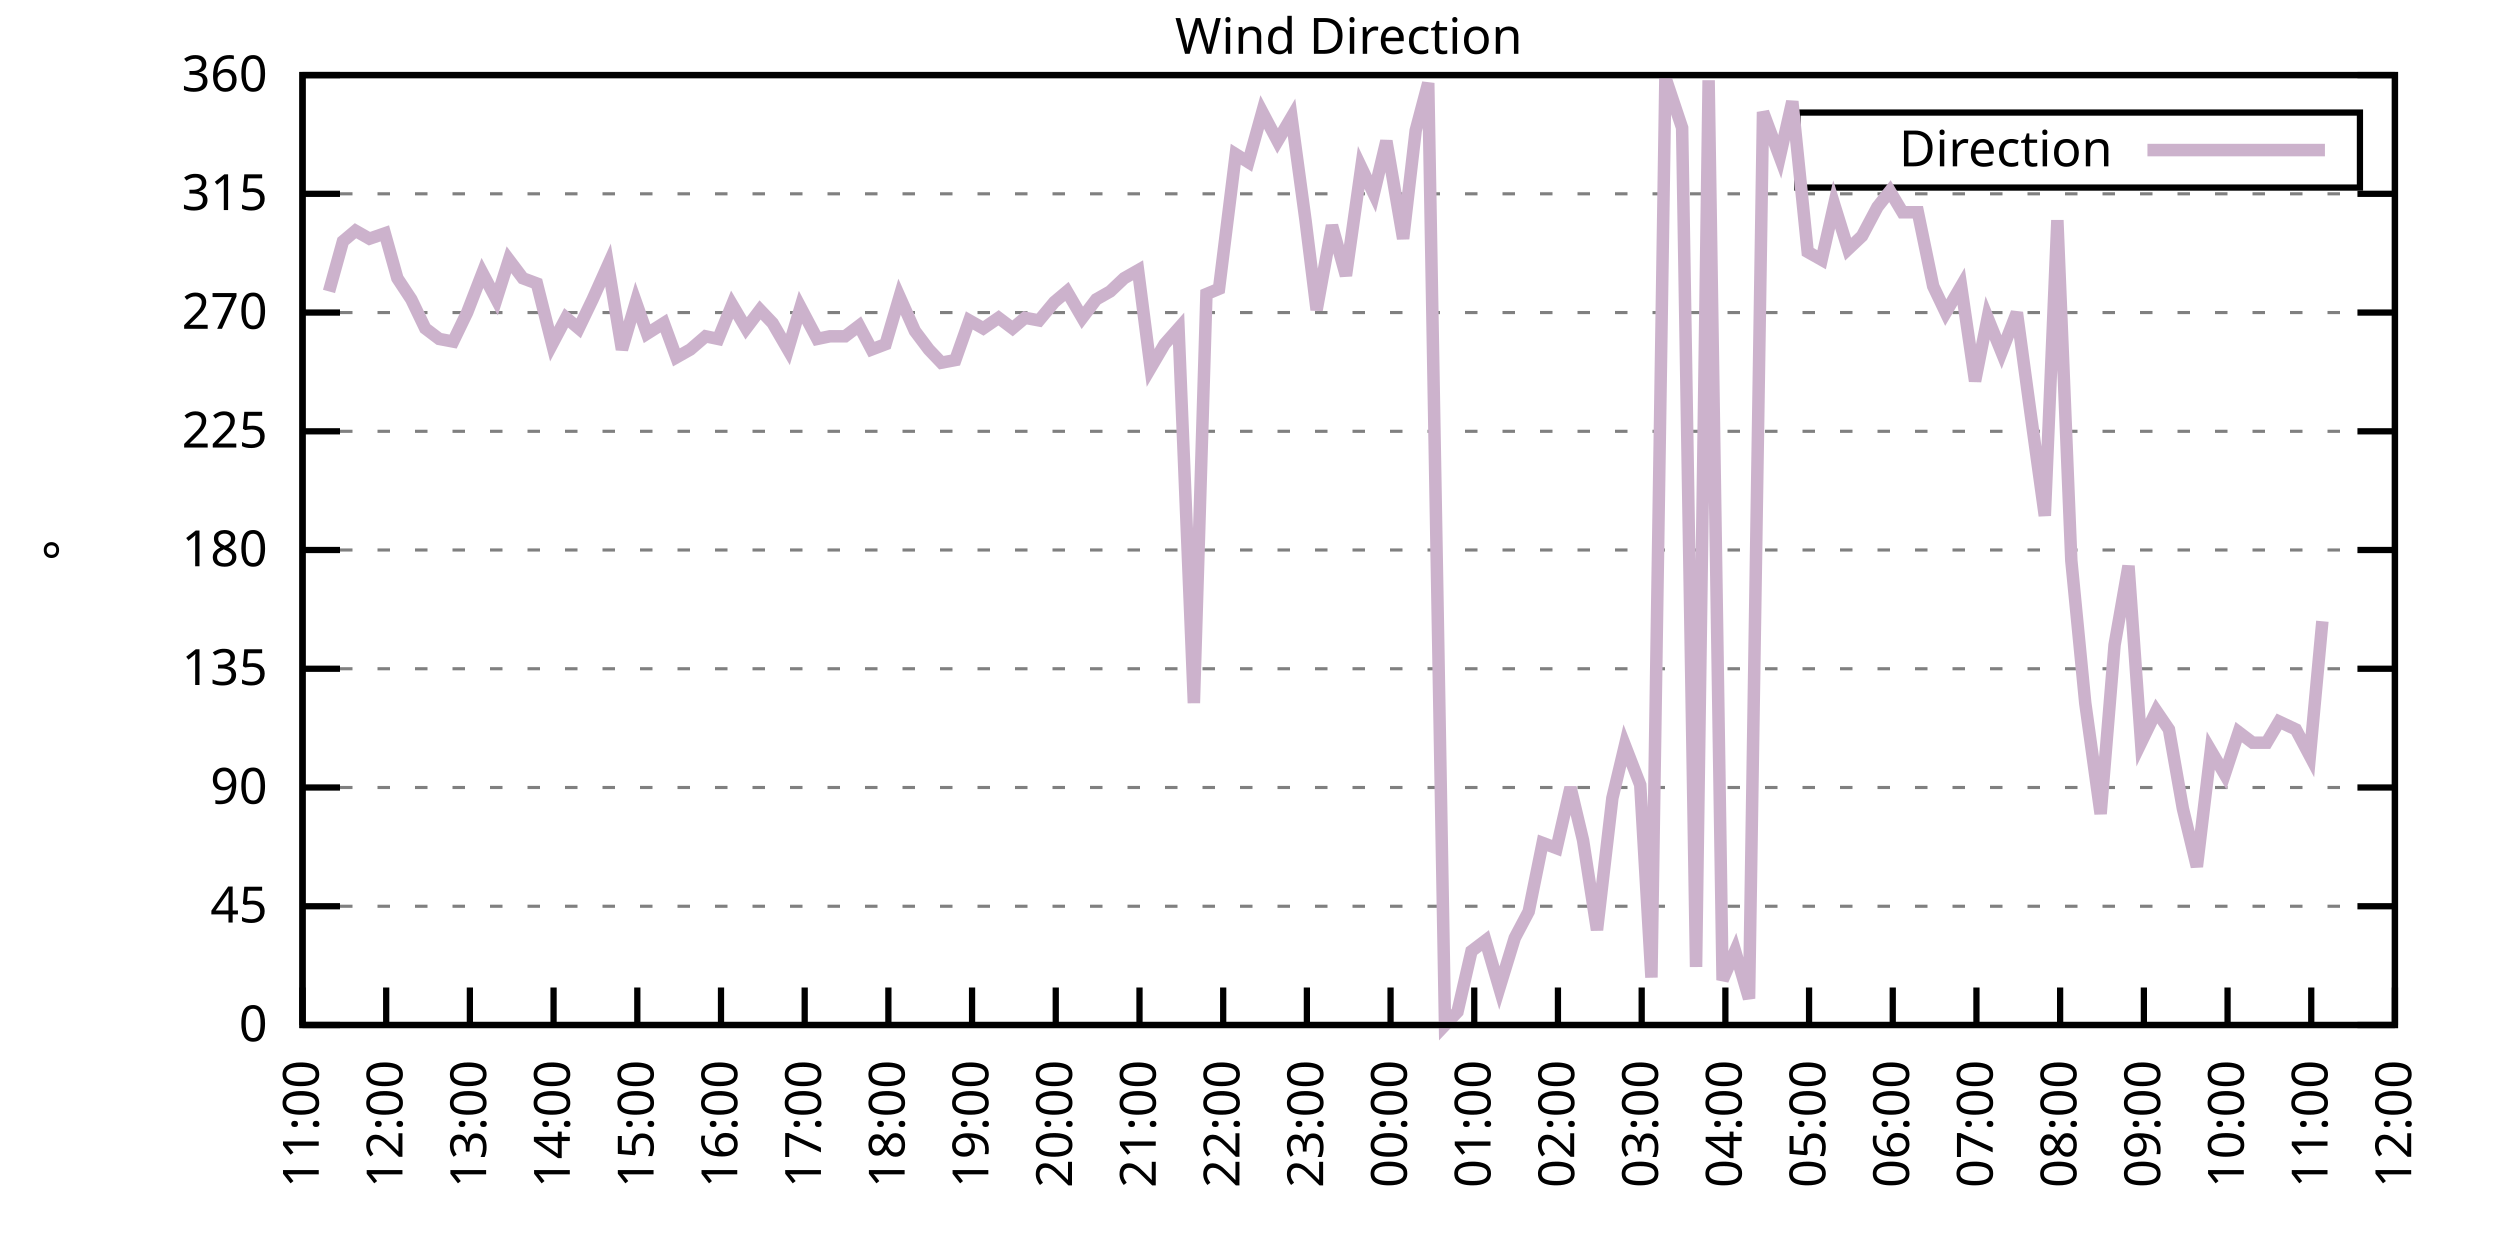
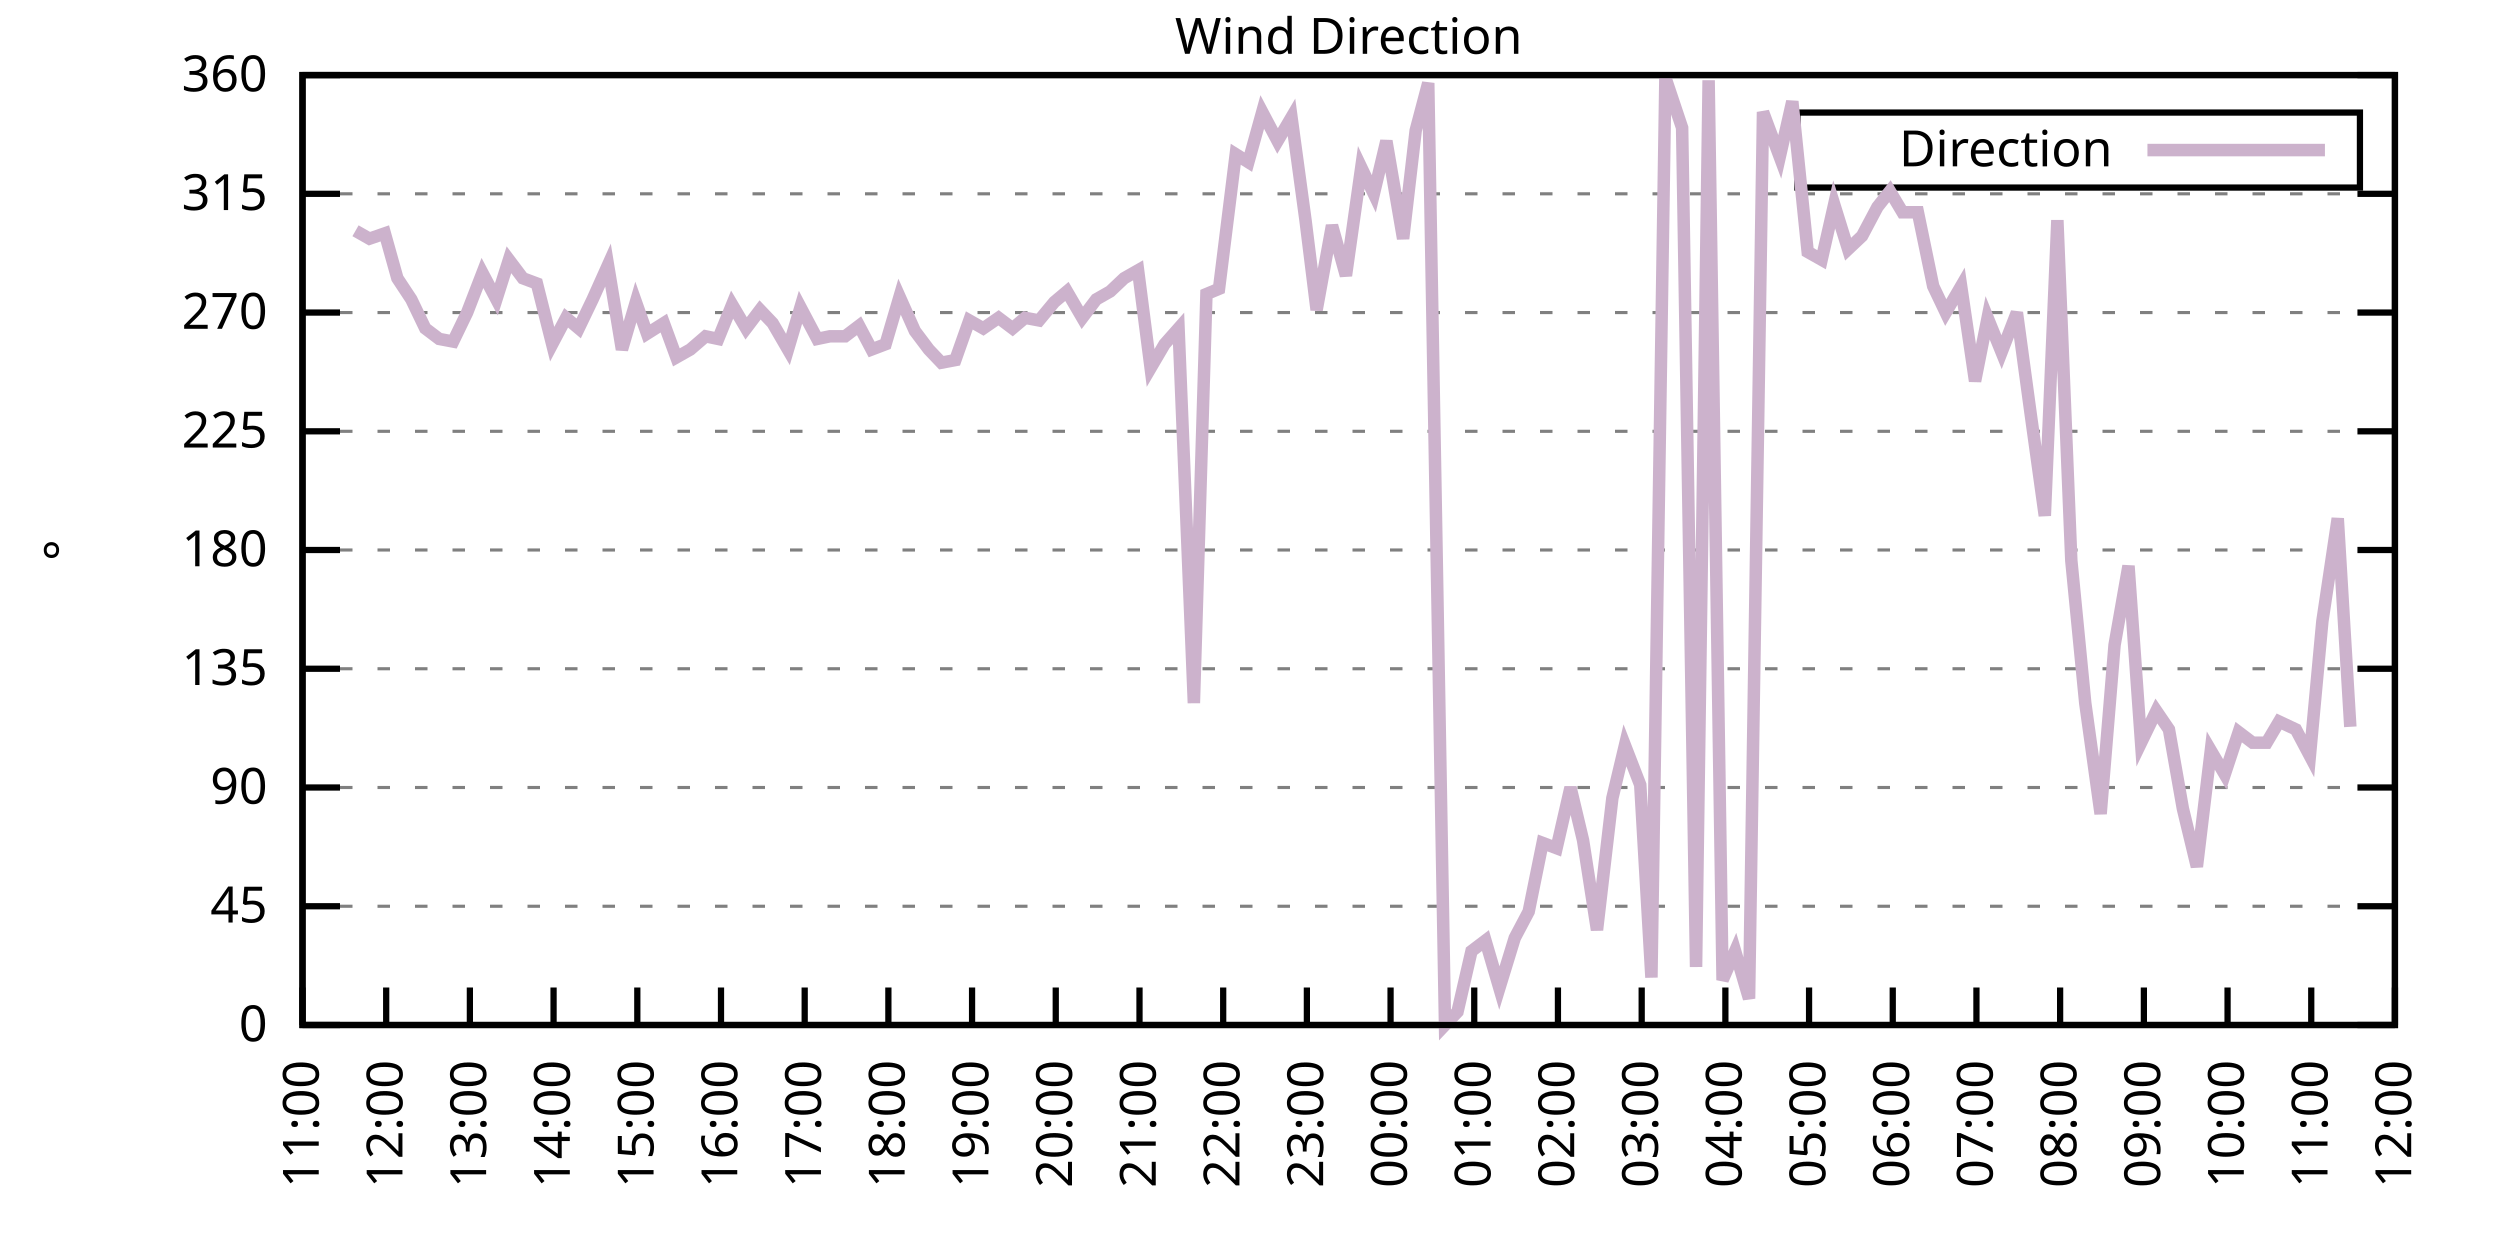
<svg xmlns="http://www.w3.org/2000/svg" xmlns:xlink="http://www.w3.org/1999/xlink" width="400" height="200" viewBox="0 0 400 200">
  <g id="gnuplot_canvas">
    <rect x="0" y="0" width="400" height="200" fill="none" />
    <defs>
      <circle id="gpDot" r="0.5" stroke-width="0.5" stroke="currentColor" />
      <path id="gpPt0" stroke-width="0.333" stroke="currentColor" d="M-1,0 h2 M0,-1 v2" />
      <path id="gpPt1" stroke-width="0.333" stroke="currentColor" d="M-1,-1 L1,1 M1,-1 L-1,1" />
      <path id="gpPt2" stroke-width="0.333" stroke="currentColor" d="M-1,0 L1,0 M0,-1 L0,1 M-1,-1 L1,1 M-1,1 L1,-1" />
      <rect id="gpPt3" stroke-width="0.333" stroke="currentColor" x="-1" y="-1" width="2" height="2" />
      <rect id="gpPt4" stroke-width="0.333" stroke="currentColor" fill="currentColor" x="-1" y="-1" width="2" height="2" />
      <circle id="gpPt5" stroke-width="0.333" stroke="currentColor" cx="0" cy="0" r="1" />
      <use xlink:href="#gpPt5" id="gpPt6" fill="currentColor" stroke="none" />
      <path id="gpPt7" stroke-width="0.333" stroke="currentColor" d="M0,-1.33 L-1.33,0.67 L1.33,0.67 z" />
      <use xlink:href="#gpPt7" id="gpPt8" fill="currentColor" stroke="none" />
      <use xlink:href="#gpPt7" id="gpPt9" stroke="currentColor" transform="rotate(180)" />
      <use xlink:href="#gpPt9" id="gpPt10" fill="currentColor" stroke="none" />
      <use xlink:href="#gpPt3" id="gpPt11" stroke="currentColor" transform="rotate(45)" />
      <use xlink:href="#gpPt11" id="gpPt12" fill="currentColor" stroke="none" />
      <path id="gpPt13" stroke-width="0.333" stroke="currentColor" d="M0,1.330 L1.265,0.411 L0.782,-1.067 L-0.782,-1.076 L-1.265,0.411 z" />
      <use xlink:href="#gpPt13" id="gpPt14" fill="currentColor" stroke="none" />
      <filter id="textbox" filterUnits="objectBoundingBox" x="0" y="0" height="1" width="1">
        <feFlood flood-color="white" flood-opacity="1" result="bgnd" />
        <feComposite in="SourceGraphic" in2="bgnd" operator="atop" />
      </filter>
      <filter id="greybox" filterUnits="objectBoundingBox" x="0" y="0" height="1" width="1">
        <feFlood flood-color="lightgrey" flood-opacity="1" result="grey" />
        <feComposite in="SourceGraphic" in2="grey" operator="atop" />
      </filter>
    </defs>
    <g fill="none" color="white" stroke="currentColor" stroke-width="1.00" stroke-linecap="butt" stroke-linejoin="miter">
</g>
    <g fill="none" color="black" stroke="currentColor" stroke-width="1.00" stroke-linecap="butt" stroke-linejoin="miter">
      <g stroke="none" shape-rendering="crispEdges">
        <polygon fill="rgb(255, 255, 255)" points="48.40,164.00 383.18,164.00 383.18,12.02 48.40,12.02 " />
      </g>
    </g>
    <g fill="none" color="black" stroke="currentColor" stroke-width="1.00" stroke-linecap="butt" stroke-linejoin="miter">
</g>
    <g fill="none" color="black" stroke="black" stroke-width="0.50" stroke-linecap="butt" stroke-linejoin="miter">
</g>
    <g fill="none" color="gray" stroke="currentColor" stroke-width="0.50" stroke-linecap="butt" stroke-linejoin="miter">
      <path stroke="gray" stroke-dasharray="2,4" class="gridline" d="M48.40,164.00 L383.19,164.00  " />
    </g>
    <g fill="none" color="gray" stroke="gray" stroke-width="1.00" stroke-linecap="butt" stroke-linejoin="miter">
</g>
    <g fill="none" color="black" stroke="currentColor" stroke-width="1.00" stroke-linecap="butt" stroke-linejoin="miter">
      <path stroke="black" d="M48.40,164.00 L54.40,164.00 M383.19,164.00 L377.19,164.00  " />
      <g transform="translate(42.80,166.60)" stroke="none" fill="black" font-family="Sans" font-size="8.00" text-anchor="end">
        <text>
          <tspan font-family="Sans"> 0</tspan>
        </text>
      </g>
    </g>
    <g fill="none" color="black" stroke="currentColor" stroke-width="1.00" stroke-linecap="butt" stroke-linejoin="miter">
</g>
    <g fill="none" color="black" stroke="black" stroke-width="0.50" stroke-linecap="butt" stroke-linejoin="miter">
</g>
    <g fill="none" color="gray" stroke="currentColor" stroke-width="0.50" stroke-linecap="butt" stroke-linejoin="miter">
      <path stroke="gray" stroke-dasharray="2,4" class="gridline" d="M48.40,145.00 L383.19,145.00  " />
    </g>
    <g fill="none" color="gray" stroke="gray" stroke-width="1.00" stroke-linecap="butt" stroke-linejoin="miter">
</g>
    <g fill="none" color="black" stroke="currentColor" stroke-width="1.00" stroke-linecap="butt" stroke-linejoin="miter">
      <path stroke="black" d="M48.40,145.00 L54.40,145.00 M383.19,145.00 L377.19,145.00  " />
      <g transform="translate(42.80,147.60)" stroke="none" fill="black" font-family="Sans" font-size="8.00" text-anchor="end">
        <text>
          <tspan font-family="Sans"> 45</tspan>
        </text>
      </g>
    </g>
    <g fill="none" color="black" stroke="currentColor" stroke-width="1.00" stroke-linecap="butt" stroke-linejoin="miter">
</g>
    <g fill="none" color="black" stroke="black" stroke-width="0.50" stroke-linecap="butt" stroke-linejoin="miter">
</g>
    <g fill="none" color="gray" stroke="currentColor" stroke-width="0.50" stroke-linecap="butt" stroke-linejoin="miter">
      <path stroke="gray" stroke-dasharray="2,4" class="gridline" d="M48.40,126.00 L383.19,126.00  " />
    </g>
    <g fill="none" color="gray" stroke="gray" stroke-width="1.00" stroke-linecap="butt" stroke-linejoin="miter">
</g>
    <g fill="none" color="black" stroke="currentColor" stroke-width="1.00" stroke-linecap="butt" stroke-linejoin="miter">
      <path stroke="black" d="M48.40,126.00 L54.40,126.00 M383.19,126.00 L377.19,126.00  " />
      <g transform="translate(42.80,128.60)" stroke="none" fill="black" font-family="Sans" font-size="8.00" text-anchor="end">
        <text>
          <tspan font-family="Sans"> 90</tspan>
        </text>
      </g>
    </g>
    <g fill="none" color="black" stroke="currentColor" stroke-width="1.00" stroke-linecap="butt" stroke-linejoin="miter">
</g>
    <g fill="none" color="black" stroke="black" stroke-width="0.50" stroke-linecap="butt" stroke-linejoin="miter">
</g>
    <g fill="none" color="gray" stroke="currentColor" stroke-width="0.50" stroke-linecap="butt" stroke-linejoin="miter">
      <path stroke="gray" stroke-dasharray="2,4" class="gridline" d="M48.40,107.00 L383.19,107.00  " />
    </g>
    <g fill="none" color="gray" stroke="gray" stroke-width="1.00" stroke-linecap="butt" stroke-linejoin="miter">
</g>
    <g fill="none" color="black" stroke="currentColor" stroke-width="1.00" stroke-linecap="butt" stroke-linejoin="miter">
      <path stroke="black" d="M48.40,107.00 L54.40,107.00 M383.19,107.00 L377.19,107.00  " />
      <g transform="translate(42.80,109.60)" stroke="none" fill="black" font-family="Sans" font-size="8.00" text-anchor="end">
        <text>
          <tspan font-family="Sans"> 135</tspan>
        </text>
      </g>
    </g>
    <g fill="none" color="black" stroke="currentColor" stroke-width="1.00" stroke-linecap="butt" stroke-linejoin="miter">
</g>
    <g fill="none" color="black" stroke="black" stroke-width="0.50" stroke-linecap="butt" stroke-linejoin="miter">
</g>
    <g fill="none" color="gray" stroke="currentColor" stroke-width="0.50" stroke-linecap="butt" stroke-linejoin="miter">
      <path stroke="gray" stroke-dasharray="2,4" class="gridline" d="M48.40,88.00 L383.19,88.00  " />
    </g>
    <g fill="none" color="gray" stroke="gray" stroke-width="1.00" stroke-linecap="butt" stroke-linejoin="miter">
</g>
    <g fill="none" color="black" stroke="currentColor" stroke-width="1.00" stroke-linecap="butt" stroke-linejoin="miter">
      <path stroke="black" d="M48.40,88.00 L54.40,88.00 M383.19,88.00 L377.19,88.00  " />
      <g transform="translate(42.80,90.60)" stroke="none" fill="black" font-family="Sans" font-size="8.00" text-anchor="end">
        <text>
          <tspan font-family="Sans"> 180</tspan>
        </text>
      </g>
    </g>
    <g fill="none" color="black" stroke="currentColor" stroke-width="1.00" stroke-linecap="butt" stroke-linejoin="miter">
</g>
    <g fill="none" color="black" stroke="black" stroke-width="0.50" stroke-linecap="butt" stroke-linejoin="miter">
</g>
    <g fill="none" color="gray" stroke="currentColor" stroke-width="0.50" stroke-linecap="butt" stroke-linejoin="miter">
      <path stroke="gray" stroke-dasharray="2,4" class="gridline" d="M48.40,69.01 L383.19,69.01  " />
    </g>
    <g fill="none" color="gray" stroke="gray" stroke-width="1.00" stroke-linecap="butt" stroke-linejoin="miter">
</g>
    <g fill="none" color="black" stroke="currentColor" stroke-width="1.00" stroke-linecap="butt" stroke-linejoin="miter">
      <path stroke="black" d="M48.40,69.01 L54.40,69.01 M383.19,69.01 L377.19,69.01  " />
      <g transform="translate(42.80,71.61)" stroke="none" fill="black" font-family="Sans" font-size="8.00" text-anchor="end">
        <text>
          <tspan font-family="Sans"> 225</tspan>
        </text>
      </g>
    </g>
    <g fill="none" color="black" stroke="currentColor" stroke-width="1.00" stroke-linecap="butt" stroke-linejoin="miter">
</g>
    <g fill="none" color="black" stroke="black" stroke-width="0.50" stroke-linecap="butt" stroke-linejoin="miter">
</g>
    <g fill="none" color="gray" stroke="currentColor" stroke-width="0.50" stroke-linecap="butt" stroke-linejoin="miter">
      <path stroke="gray" stroke-dasharray="2,4" class="gridline" d="M48.40,50.01 L383.19,50.01  " />
    </g>
    <g fill="none" color="gray" stroke="gray" stroke-width="1.00" stroke-linecap="butt" stroke-linejoin="miter">
</g>
    <g fill="none" color="black" stroke="currentColor" stroke-width="1.00" stroke-linecap="butt" stroke-linejoin="miter">
      <path stroke="black" d="M48.40,50.01 L54.40,50.01 M383.19,50.01 L377.19,50.01  " />
      <g transform="translate(42.80,52.61)" stroke="none" fill="black" font-family="Sans" font-size="8.00" text-anchor="end">
        <text>
          <tspan font-family="Sans"> 270</tspan>
        </text>
      </g>
    </g>
    <g fill="none" color="black" stroke="currentColor" stroke-width="1.00" stroke-linecap="butt" stroke-linejoin="miter">
</g>
    <g fill="none" color="black" stroke="black" stroke-width="0.50" stroke-linecap="butt" stroke-linejoin="miter">
</g>
    <g fill="none" color="gray" stroke="currentColor" stroke-width="0.50" stroke-linecap="butt" stroke-linejoin="miter">
      <path stroke="gray" stroke-dasharray="2,4" class="gridline" d="M48.40,31.01 L383.19,31.01  " />
    </g>
    <g fill="none" color="gray" stroke="gray" stroke-width="1.00" stroke-linecap="butt" stroke-linejoin="miter">
</g>
    <g fill="none" color="black" stroke="currentColor" stroke-width="1.00" stroke-linecap="butt" stroke-linejoin="miter">
      <path stroke="black" d="M48.40,31.01 L54.40,31.01 M383.19,31.01 L377.19,31.01  " />
      <g transform="translate(42.80,33.61)" stroke="none" fill="black" font-family="Sans" font-size="8.00" text-anchor="end">
        <text>
          <tspan font-family="Sans"> 315</tspan>
        </text>
      </g>
    </g>
    <g fill="none" color="black" stroke="currentColor" stroke-width="1.00" stroke-linecap="butt" stroke-linejoin="miter">
</g>
    <g fill="none" color="black" stroke="black" stroke-width="0.50" stroke-linecap="butt" stroke-linejoin="miter">
</g>
    <g fill="none" color="gray" stroke="currentColor" stroke-width="0.50" stroke-linecap="butt" stroke-linejoin="miter">
      <path stroke="gray" stroke-dasharray="2,4" class="gridline" d="M48.40,12.01 L383.19,12.01  " />
    </g>
    <g fill="none" color="gray" stroke="gray" stroke-width="1.00" stroke-linecap="butt" stroke-linejoin="miter">
</g>
    <g fill="none" color="black" stroke="currentColor" stroke-width="1.00" stroke-linecap="butt" stroke-linejoin="miter">
      <path stroke="black" d="M48.40,12.01 L54.40,12.01 M383.19,12.01 L377.19,12.01  " />
      <g transform="translate(42.80,14.61)" stroke="none" fill="black" font-family="Sans" font-size="8.00" text-anchor="end">
        <text>
          <tspan font-family="Sans"> 360</tspan>
        </text>
      </g>
    </g>
    <g fill="none" color="black" stroke="currentColor" stroke-width="1.00" stroke-linecap="butt" stroke-linejoin="miter">
      <path stroke="black" d="M48.40,164.00 L48.40,158.00  " />
      <g transform="translate(51.00,169.60) rotate(270.00)" stroke="none" fill="black" font-family="Sans" font-size="8.00" text-anchor="end">
        <text>
          <tspan font-family="Sans">11:00</tspan>
        </text>
      </g>
    </g>
    <g fill="none" color="black" stroke="currentColor" stroke-width="1.00" stroke-linecap="butt" stroke-linejoin="miter">
      <path stroke="black" d="M61.79,164.00 L61.79,158.00  " />
      <g transform="translate(64.39,169.60) rotate(270.00)" stroke="none" fill="black" font-family="Sans" font-size="8.00" text-anchor="end">
        <text>
          <tspan font-family="Sans">12:00</tspan>
        </text>
      </g>
    </g>
    <g fill="none" color="black" stroke="currentColor" stroke-width="1.00" stroke-linecap="butt" stroke-linejoin="miter">
      <path stroke="black" d="M75.18,164.00 L75.18,158.00  " />
      <g transform="translate(77.78,169.60) rotate(270.00)" stroke="none" fill="black" font-family="Sans" font-size="8.00" text-anchor="end">
        <text>
          <tspan font-family="Sans">13:00</tspan>
        </text>
      </g>
    </g>
    <g fill="none" color="black" stroke="currentColor" stroke-width="1.00" stroke-linecap="butt" stroke-linejoin="miter">
      <path stroke="black" d="M88.57,164.00 L88.57,158.00  " />
      <g transform="translate(91.17,169.60) rotate(270.00)" stroke="none" fill="black" font-family="Sans" font-size="8.00" text-anchor="end">
        <text>
          <tspan font-family="Sans">14:00</tspan>
        </text>
      </g>
    </g>
    <g fill="none" color="black" stroke="currentColor" stroke-width="1.00" stroke-linecap="butt" stroke-linejoin="miter">
      <path stroke="black" d="M101.97,164.00 L101.97,158.00  " />
      <g transform="translate(104.57,169.60) rotate(270.00)" stroke="none" fill="black" font-family="Sans" font-size="8.00" text-anchor="end">
        <text>
          <tspan font-family="Sans">15:00</tspan>
        </text>
      </g>
    </g>
    <g fill="none" color="black" stroke="currentColor" stroke-width="1.00" stroke-linecap="butt" stroke-linejoin="miter">
      <path stroke="black" d="M115.36,164.00 L115.36,158.00  " />
      <g transform="translate(117.96,169.60) rotate(270.00)" stroke="none" fill="black" font-family="Sans" font-size="8.00" text-anchor="end">
        <text>
          <tspan font-family="Sans">16:00</tspan>
        </text>
      </g>
    </g>
    <g fill="none" color="black" stroke="currentColor" stroke-width="1.00" stroke-linecap="butt" stroke-linejoin="miter">
      <path stroke="black" d="M128.75,164.00 L128.75,158.00  " />
      <g transform="translate(131.35,169.60) rotate(270.00)" stroke="none" fill="black" font-family="Sans" font-size="8.00" text-anchor="end">
        <text>
          <tspan font-family="Sans">17:00</tspan>
        </text>
      </g>
    </g>
    <g fill="none" color="black" stroke="currentColor" stroke-width="1.00" stroke-linecap="butt" stroke-linejoin="miter">
      <path stroke="black" d="M142.14,164.00 L142.14,158.00  " />
      <g transform="translate(144.74,169.60) rotate(270.00)" stroke="none" fill="black" font-family="Sans" font-size="8.00" text-anchor="end">
        <text>
          <tspan font-family="Sans">18:00</tspan>
        </text>
      </g>
    </g>
    <g fill="none" color="black" stroke="currentColor" stroke-width="1.00" stroke-linecap="butt" stroke-linejoin="miter">
      <path stroke="black" d="M155.53,164.00 L155.53,158.00  " />
      <g transform="translate(158.13,169.60) rotate(270.00)" stroke="none" fill="black" font-family="Sans" font-size="8.00" text-anchor="end">
        <text>
          <tspan font-family="Sans">19:00</tspan>
        </text>
      </g>
    </g>
    <g fill="none" color="black" stroke="currentColor" stroke-width="1.00" stroke-linecap="butt" stroke-linejoin="miter">
      <path stroke="black" d="M168.92,164.00 L168.92,158.00  " />
      <g transform="translate(171.52,169.60) rotate(270.00)" stroke="none" fill="black" font-family="Sans" font-size="8.00" text-anchor="end">
        <text>
          <tspan font-family="Sans">20:00</tspan>
        </text>
      </g>
    </g>
    <g fill="none" color="black" stroke="currentColor" stroke-width="1.00" stroke-linecap="butt" stroke-linejoin="miter">
      <path stroke="black" d="M182.32,164.00 L182.32,158.00  " />
      <g transform="translate(184.92,169.60) rotate(270.00)" stroke="none" fill="black" font-family="Sans" font-size="8.00" text-anchor="end">
        <text>
          <tspan font-family="Sans">21:00</tspan>
        </text>
      </g>
    </g>
    <g fill="none" color="black" stroke="currentColor" stroke-width="1.00" stroke-linecap="butt" stroke-linejoin="miter">
      <path stroke="black" d="M195.71,164.00 L195.71,158.00  " />
      <g transform="translate(198.31,169.60) rotate(270.00)" stroke="none" fill="black" font-family="Sans" font-size="8.00" text-anchor="end">
        <text>
          <tspan font-family="Sans">22:00</tspan>
        </text>
      </g>
    </g>
    <g fill="none" color="black" stroke="currentColor" stroke-width="1.00" stroke-linecap="butt" stroke-linejoin="miter">
      <path stroke="black" d="M209.10,164.00 L209.10,158.00  " />
      <g transform="translate(211.70,169.60) rotate(270.00)" stroke="none" fill="black" font-family="Sans" font-size="8.00" text-anchor="end">
        <text>
          <tspan font-family="Sans">23:00</tspan>
        </text>
      </g>
    </g>
    <g fill="none" color="black" stroke="currentColor" stroke-width="1.00" stroke-linecap="butt" stroke-linejoin="miter">
      <path stroke="black" d="M222.49,164.00 L222.49,158.00  " />
      <g transform="translate(225.09,169.60) rotate(270.00)" stroke="none" fill="black" font-family="Sans" font-size="8.00" text-anchor="end">
        <text>
          <tspan font-family="Sans">00:00</tspan>
        </text>
      </g>
    </g>
    <g fill="none" color="black" stroke="currentColor" stroke-width="1.00" stroke-linecap="butt" stroke-linejoin="miter">
      <path stroke="black" d="M235.88,164.00 L235.88,158.00  " />
      <g transform="translate(238.48,169.60) rotate(270.00)" stroke="none" fill="black" font-family="Sans" font-size="8.00" text-anchor="end">
        <text>
          <tspan font-family="Sans">01:00</tspan>
        </text>
      </g>
    </g>
    <g fill="none" color="black" stroke="currentColor" stroke-width="1.00" stroke-linecap="butt" stroke-linejoin="miter">
      <path stroke="black" d="M249.27,164.00 L249.27,158.00  " />
      <g transform="translate(251.87,169.60) rotate(270.00)" stroke="none" fill="black" font-family="Sans" font-size="8.00" text-anchor="end">
        <text>
          <tspan font-family="Sans">02:00</tspan>
        </text>
      </g>
    </g>
    <g fill="none" color="black" stroke="currentColor" stroke-width="1.00" stroke-linecap="butt" stroke-linejoin="miter">
      <path stroke="black" d="M262.67,164.00 L262.67,158.00  " />
      <g transform="translate(265.27,169.60) rotate(270.00)" stroke="none" fill="black" font-family="Sans" font-size="8.00" text-anchor="end">
        <text>
          <tspan font-family="Sans">03:00</tspan>
        </text>
      </g>
    </g>
    <g fill="none" color="black" stroke="currentColor" stroke-width="1.00" stroke-linecap="butt" stroke-linejoin="miter">
      <path stroke="black" d="M276.06,164.00 L276.06,158.00  " />
      <g transform="translate(278.66,169.60) rotate(270.00)" stroke="none" fill="black" font-family="Sans" font-size="8.00" text-anchor="end">
        <text>
          <tspan font-family="Sans">04:00</tspan>
        </text>
      </g>
    </g>
    <g fill="none" color="black" stroke="currentColor" stroke-width="1.00" stroke-linecap="butt" stroke-linejoin="miter">
      <path stroke="black" d="M289.45,164.00 L289.45,158.00  " />
      <g transform="translate(292.05,169.60) rotate(270.00)" stroke="none" fill="black" font-family="Sans" font-size="8.00" text-anchor="end">
        <text>
          <tspan font-family="Sans">05:00</tspan>
        </text>
      </g>
    </g>
    <g fill="none" color="black" stroke="currentColor" stroke-width="1.00" stroke-linecap="butt" stroke-linejoin="miter">
      <path stroke="black" d="M302.84,164.00 L302.84,158.00  " />
      <g transform="translate(305.44,169.60) rotate(270.00)" stroke="none" fill="black" font-family="Sans" font-size="8.00" text-anchor="end">
        <text>
          <tspan font-family="Sans">06:00</tspan>
        </text>
      </g>
    </g>
    <g fill="none" color="black" stroke="currentColor" stroke-width="1.00" stroke-linecap="butt" stroke-linejoin="miter">
      <path stroke="black" d="M316.23,164.00 L316.23,158.00  " />
      <g transform="translate(318.83,169.60) rotate(270.00)" stroke="none" fill="black" font-family="Sans" font-size="8.00" text-anchor="end">
        <text>
          <tspan font-family="Sans">07:00</tspan>
        </text>
      </g>
    </g>
    <g fill="none" color="black" stroke="currentColor" stroke-width="1.00" stroke-linecap="butt" stroke-linejoin="miter">
      <path stroke="black" d="M329.62,164.00 L329.62,158.00  " />
      <g transform="translate(332.22,169.60) rotate(270.00)" stroke="none" fill="black" font-family="Sans" font-size="8.00" text-anchor="end">
        <text>
          <tspan font-family="Sans">08:00</tspan>
        </text>
      </g>
    </g>
    <g fill="none" color="black" stroke="currentColor" stroke-width="1.00" stroke-linecap="butt" stroke-linejoin="miter">
      <path stroke="black" d="M343.02,164.00 L343.02,158.00  " />
      <g transform="translate(345.62,169.60) rotate(270.00)" stroke="none" fill="black" font-family="Sans" font-size="8.00" text-anchor="end">
        <text>
          <tspan font-family="Sans">09:00</tspan>
        </text>
      </g>
    </g>
    <g fill="none" color="black" stroke="currentColor" stroke-width="1.00" stroke-linecap="butt" stroke-linejoin="miter">
      <path stroke="black" d="M356.41,164.00 L356.41,158.00  " />
      <g transform="translate(359.01,169.60) rotate(270.00)" stroke="none" fill="black" font-family="Sans" font-size="8.00" text-anchor="end">
        <text>
          <tspan font-family="Sans">10:00</tspan>
        </text>
      </g>
    </g>
    <g fill="none" color="black" stroke="currentColor" stroke-width="1.00" stroke-linecap="butt" stroke-linejoin="miter">
      <path stroke="black" d="M369.80,164.00 L369.80,158.00  " />
      <g transform="translate(372.40,169.60) rotate(270.00)" stroke="none" fill="black" font-family="Sans" font-size="8.00" text-anchor="end">
        <text>
          <tspan font-family="Sans">11:00</tspan>
        </text>
      </g>
    </g>
    <g fill="none" color="black" stroke="currentColor" stroke-width="1.00" stroke-linecap="butt" stroke-linejoin="miter">
      <path stroke="black" d="M383.19,164.00 L383.19,158.00  " />
      <g transform="translate(385.79,169.60) rotate(270.00)" stroke="none" fill="black" font-family="Sans" font-size="8.00" text-anchor="end">
        <text>
          <tspan font-family="Sans">12:00</tspan>
        </text>
      </g>
    </g>
    <g fill="none" color="black" stroke="currentColor" stroke-width="1.00" stroke-linecap="butt" stroke-linejoin="miter">
</g>
    <g fill="none" color="black" stroke="currentColor" stroke-width="1.00" stroke-linecap="butt" stroke-linejoin="miter">
      <path stroke="black" d="M48.40,12.01 L48.40,164.00 L383.19,164.00 L383.19,12.01 L48.40,12.01 Z  " />
    </g>
    <g fill="none" color="black" stroke="currentColor" stroke-width="1.00" stroke-linecap="butt" stroke-linejoin="miter">
</g>
    <g fill="none" color="black" stroke="currentColor" stroke-width="1.00" stroke-linecap="butt" stroke-linejoin="miter">
      <path stroke="black" d="M287.59,30.01 L287.59,18.01 L377.59,18.01 L377.59,30.01 L287.59,30.01 Z  " />
    </g>
    <g id="Wind_direction_plot_1">
      <g fill="none" color="white" stroke="black" stroke-width="2.00" stroke-linecap="butt" stroke-linejoin="miter">
</g>
      <g fill="none" color="black" stroke="currentColor" stroke-width="2.00" stroke-linecap="butt" stroke-linejoin="miter">
        <g transform="translate(337.99,26.61)" stroke="none" fill="black" font-family="Sans" font-size="8.00" text-anchor="end">
          <text>
            <tspan font-family="Sans">Direction</tspan>
          </text>
        </g>
      </g>
      <g fill="none" color="black" stroke="currentColor" stroke-width="2.00" stroke-linecap="butt" stroke-linejoin="miter">
-         <path stroke="rgb(204, 178, 204)" d="M343.59,24.01 L371.99,24.01 M52.64,46.63 L54.87,38.61 L56.88,36.92 L59.11,38.19 L61.57,37.34 L63.58,44.52   L65.81,47.90 L68.04,52.54 L70.27,54.23 L72.50,54.65 L74.74,50.01 L77.19,43.67 L79.42,47.90 L81.43,41.56   L83.66,44.52 L85.90,45.36 L88.35,55.07 L90.58,50.85 L92.59,52.54 L94.82,47.90 L97.28,42.41 L99.51,55.92   L101.74,48.32 L103.53,53.39 L106.21,51.70 L108.22,57.18 L110.45,55.92 L112.90,53.81 L114.91,54.23 L117.14,48.74   L119.38,52.54 L121.61,49.59 L123.62,51.70 L126.07,55.92 L128.08,49.16 L130.76,54.23 L132.77,53.81 L135.22,53.81   L137.45,52.12 L139.46,55.92 L141.69,55.07 L143.93,47.47 L146.38,52.96 L148.61,55.92 L150.62,58.03 L152.85,57.61   L155.09,51.27 L157.32,52.54 L159.77,50.85 L162.01,52.54 L164.01,50.85 L166.25,51.27 L168.70,48.32 L170.71,46.63   L173.17,50.85 L175.40,47.90 L177.63,46.63 L179.86,44.52 L182.09,43.25 L184.10,58.87 L186.33,55.07 L188.57,52.54   L191.02,112.49 L193.03,47.05 L195.04,46.21 L197.72,24.68 L199.73,25.94 L201.96,17.92 L204.41,22.56 L206.64,18.77   L208.88,35.23 L210.66,49.59 L213.12,36.08 L215.35,44.10 L217.80,26.79 L219.81,31.01 L221.82,22.56 L224.50,38.19   L226.51,20.88 L228.52,13.28 L231.20,164.00 L233.20,161.89 L235.44,152.18 L237.67,150.49 L239.90,158.09 L242.36,150.07   L244.59,145.85 L246.82,134.87 L249.05,135.71 L251.28,126.00 L253.29,134.45 L255.52,148.80 L257.98,127.69 L259.99,119.25   L262.44,125.58 L264.23,156.40 L266.46,12.43 L269.14,20.45 L271.37,154.71 L273.38,12.85 L275.61,156.82 L277.62,152.18   L279.85,159.78 L282.08,17.92 L284.76,25.10 L286.77,16.23 L289.23,40.30 L291.46,41.56 L293.47,32.70 L295.70,39.87   L297.93,37.76 L300.39,33.12 L302.39,30.59 L304.40,33.96 L306.86,33.96 L309.31,45.79 L311.32,50.01 L313.78,45.79   L316.01,60.98 L318.02,50.85 L320.25,56.34 L322.70,50.01 L324.94,66.47 L327.17,82.52 L329.18,35.23 L331.41,89.69   L333.64,112.49 L336.10,130.22 L338.33,103.20 L340.56,90.54 L342.57,118.83 L345.02,113.76 L347.03,116.71 L349.26,129.38   L351.50,138.67 L353.73,120.09 L355.96,123.89 L358.19,117.14 L360.42,118.83 L362.66,118.83 L364.66,115.45 L367.34,116.71   L369.58,120.94 L371.58,99.40  " />
+         <path stroke="rgb(204, 178, 204)" d="M343.59,24.01 L371.99,24.01 M56.88,36.92 L59.11,38.19 L61.57,37.34 L63.58,44.52 L65.81,47.90 L68.04,52.54   L70.27,54.23 L72.50,54.65 L74.74,50.01 L77.19,43.67 L79.42,47.90 L81.43,41.56 L83.66,44.52 L85.90,45.36   L88.35,55.07 L90.58,50.85 L92.59,52.54 L94.82,47.90 L97.28,42.41 L99.51,55.92 L101.74,48.32 L103.53,53.39   L106.21,51.70 L108.22,57.18 L110.45,55.92 L112.90,53.81 L114.91,54.23 L117.14,48.74 L119.38,52.54 L121.61,49.59   L123.62,51.70 L126.07,55.92 L128.08,49.16 L130.76,54.23 L132.77,53.81 L135.22,53.81 L137.45,52.12 L139.46,55.92   L141.69,55.07 L143.93,47.47 L146.38,52.96 L148.61,55.92 L150.62,58.03 L152.85,57.61 L155.09,51.27 L157.32,52.54   L159.77,50.85 L162.01,52.54 L164.01,50.85 L166.25,51.27 L168.70,48.32 L170.71,46.63 L173.17,50.85 L175.40,47.90   L177.63,46.63 L179.86,44.52 L182.09,43.25 L184.10,58.87 L186.33,55.07 L188.57,52.54 L191.02,112.49 L193.03,47.05   L195.04,46.21 L197.72,24.68 L199.73,25.94 L201.96,17.92 L204.41,22.56 L206.64,18.77 L208.88,35.23 L210.66,49.59   L213.12,36.08 L215.35,44.10 L217.80,26.79 L219.81,31.01 L221.82,22.56 L224.50,38.19 L226.51,20.88 L228.52,13.28   L231.20,164.00 L233.20,161.89 L235.44,152.18 L237.67,150.49 L239.90,158.09 L242.36,150.07 L244.59,145.85 L246.82,134.87   L249.05,135.71 L251.28,126.00 L253.29,134.45 L255.52,148.80 L257.98,127.69 L259.99,119.25 L262.44,125.58 L264.23,156.40   L266.46,12.43 L269.14,20.45 L271.37,154.71 L273.38,12.85 L275.61,156.82 L277.62,152.18 L279.85,159.78 L282.08,17.92   L284.76,25.10 L286.77,16.23 L289.23,40.30 L291.46,41.56 L293.47,32.70 L295.70,39.87 L297.93,37.76 L300.39,33.12   L302.39,30.59 L304.40,33.96 L306.86,33.96 L309.31,45.79 L311.32,50.01 L313.78,45.79 L316.01,60.98 L318.02,50.85   L320.25,56.34 L322.70,50.01 L324.94,66.47 L327.17,82.52 L329.18,35.23 L331.41,89.69 L333.64,112.49 L336.10,130.22   L338.33,103.20 L340.56,90.54 L342.57,118.83 L345.02,113.76 L347.03,116.71 L349.26,129.38 L351.50,138.67 L353.73,120.09   L355.96,123.89 L358.19,117.14 L360.42,118.83 L362.66,118.83 L364.66,115.45 L367.34,116.71 L369.58,120.94 L371.58,99.40   L374.04,82.94 L376.05,116.29  " />
      </g>
    </g>
    <g fill="none" color="black" stroke="currentColor" stroke-width="2.00" stroke-linecap="butt" stroke-linejoin="miter">
</g>
    <g fill="none" color="black" stroke="black" stroke-width="1.00" stroke-linecap="butt" stroke-linejoin="miter">
</g>
    <g fill="none" color="black" stroke="currentColor" stroke-width="1.00" stroke-linecap="butt" stroke-linejoin="miter">
      <path stroke="black" d="M48.40,12.01 L48.40,164.00 L383.19,164.00 L383.19,12.01 L48.40,12.01 Z  " />
      <g transform="translate(12.80,88.01) rotate(270.00)" stroke="none" fill="black" font-family="Sans" font-size="8.00" text-anchor="middle">
        <text>
          <tspan font-family="Sans">°</tspan>
        </text>
      </g>
    </g>
    <g fill="none" color="black" stroke="currentColor" stroke-width="1.00" stroke-linecap="butt" stroke-linejoin="miter">
</g>
    <g fill="none" color="black" stroke="currentColor" stroke-width="1.00" stroke-linecap="butt" stroke-linejoin="miter">
      <g transform="translate(215.79,8.61)" stroke="none" fill="black" font-family="Sans" font-size="8.00" text-anchor="middle">
        <text>
          <tspan font-family="Sans">Wind Direction</tspan>
        </text>
      </g>
    </g>
    <g fill="none" color="black" stroke="currentColor" stroke-width="1.00" stroke-linecap="butt" stroke-linejoin="miter">
</g>
  </g>
</svg>
